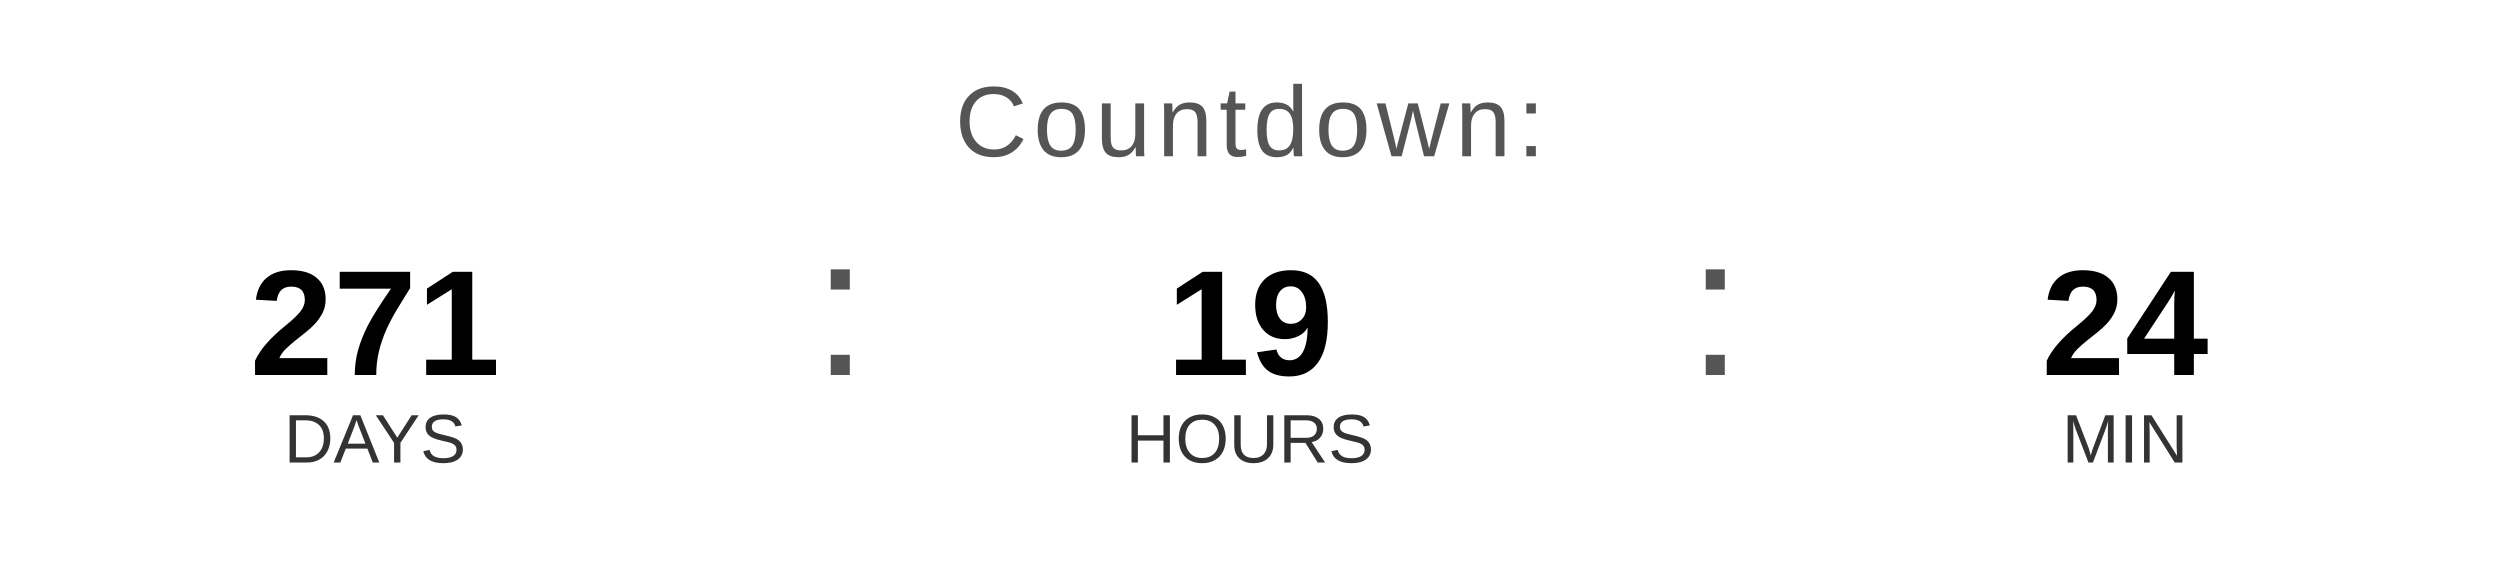
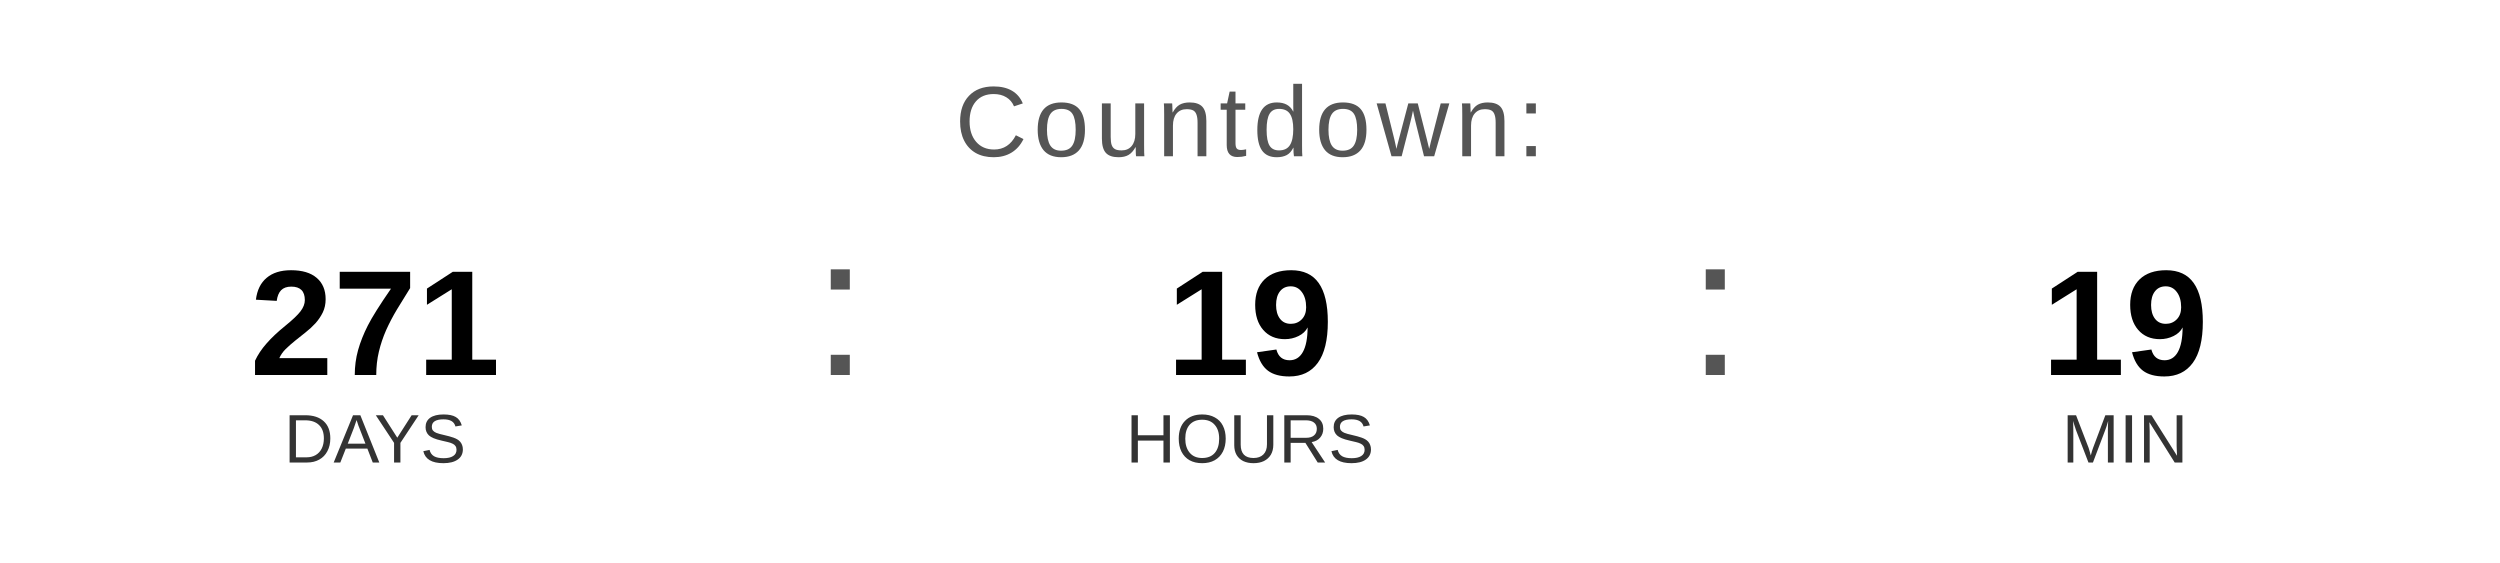
<svg xmlns="http://www.w3.org/2000/svg" width="400" height="90" viewBox="0 0 400 90">
  <text x="200" y="25" font-family="Arial, Helvetica, sans-serif" font-size="16" fill="#555555" text-anchor="middle" letter-spacing="1">
    Countdown:
  </text>
  <text x="60" y="60" font-family="Arial, Helvetica, sans-serif" font-size="24" font-weight="bold" fill="#000000" text-anchor="middle">271</text>
  <text x="60" y="74" font-family="Arial, Helvetica, sans-serif" font-size="11" fill="#333333" text-anchor="middle">DAYS</text>
  <text x="130" y="60" font-family="Arial, sans-serif" font-size="32" fill="#555555">:</text>
  <text x="200" y="60" font-family="Arial, Helvetica, sans-serif" font-size="24" font-weight="bold" fill="#000000" text-anchor="middle">19</text>
  <text x="200" y="74" font-family="Arial, Helvetica, sans-serif" font-size="11" fill="#333333" text-anchor="middle">HOURS</text>
  <text x="270" y="60" font-family="Arial, sans-serif" font-size="32" fill="#555555">:</text>
-   <text x="340" y="60" font-family="Arial, Helvetica, sans-serif" font-size="24" font-weight="bold" fill="#000000" text-anchor="middle">24</text>
+   <text x="340" y="60" font-family="Arial, Helvetica, sans-serif" font-size="24" font-weight="bold" fill="#000000" text-anchor="middle">19</text>
  <text x="340" y="74" font-family="Arial, Helvetica, sans-serif" font-size="11" fill="#333333" text-anchor="middle">MIN</text>
</svg>
